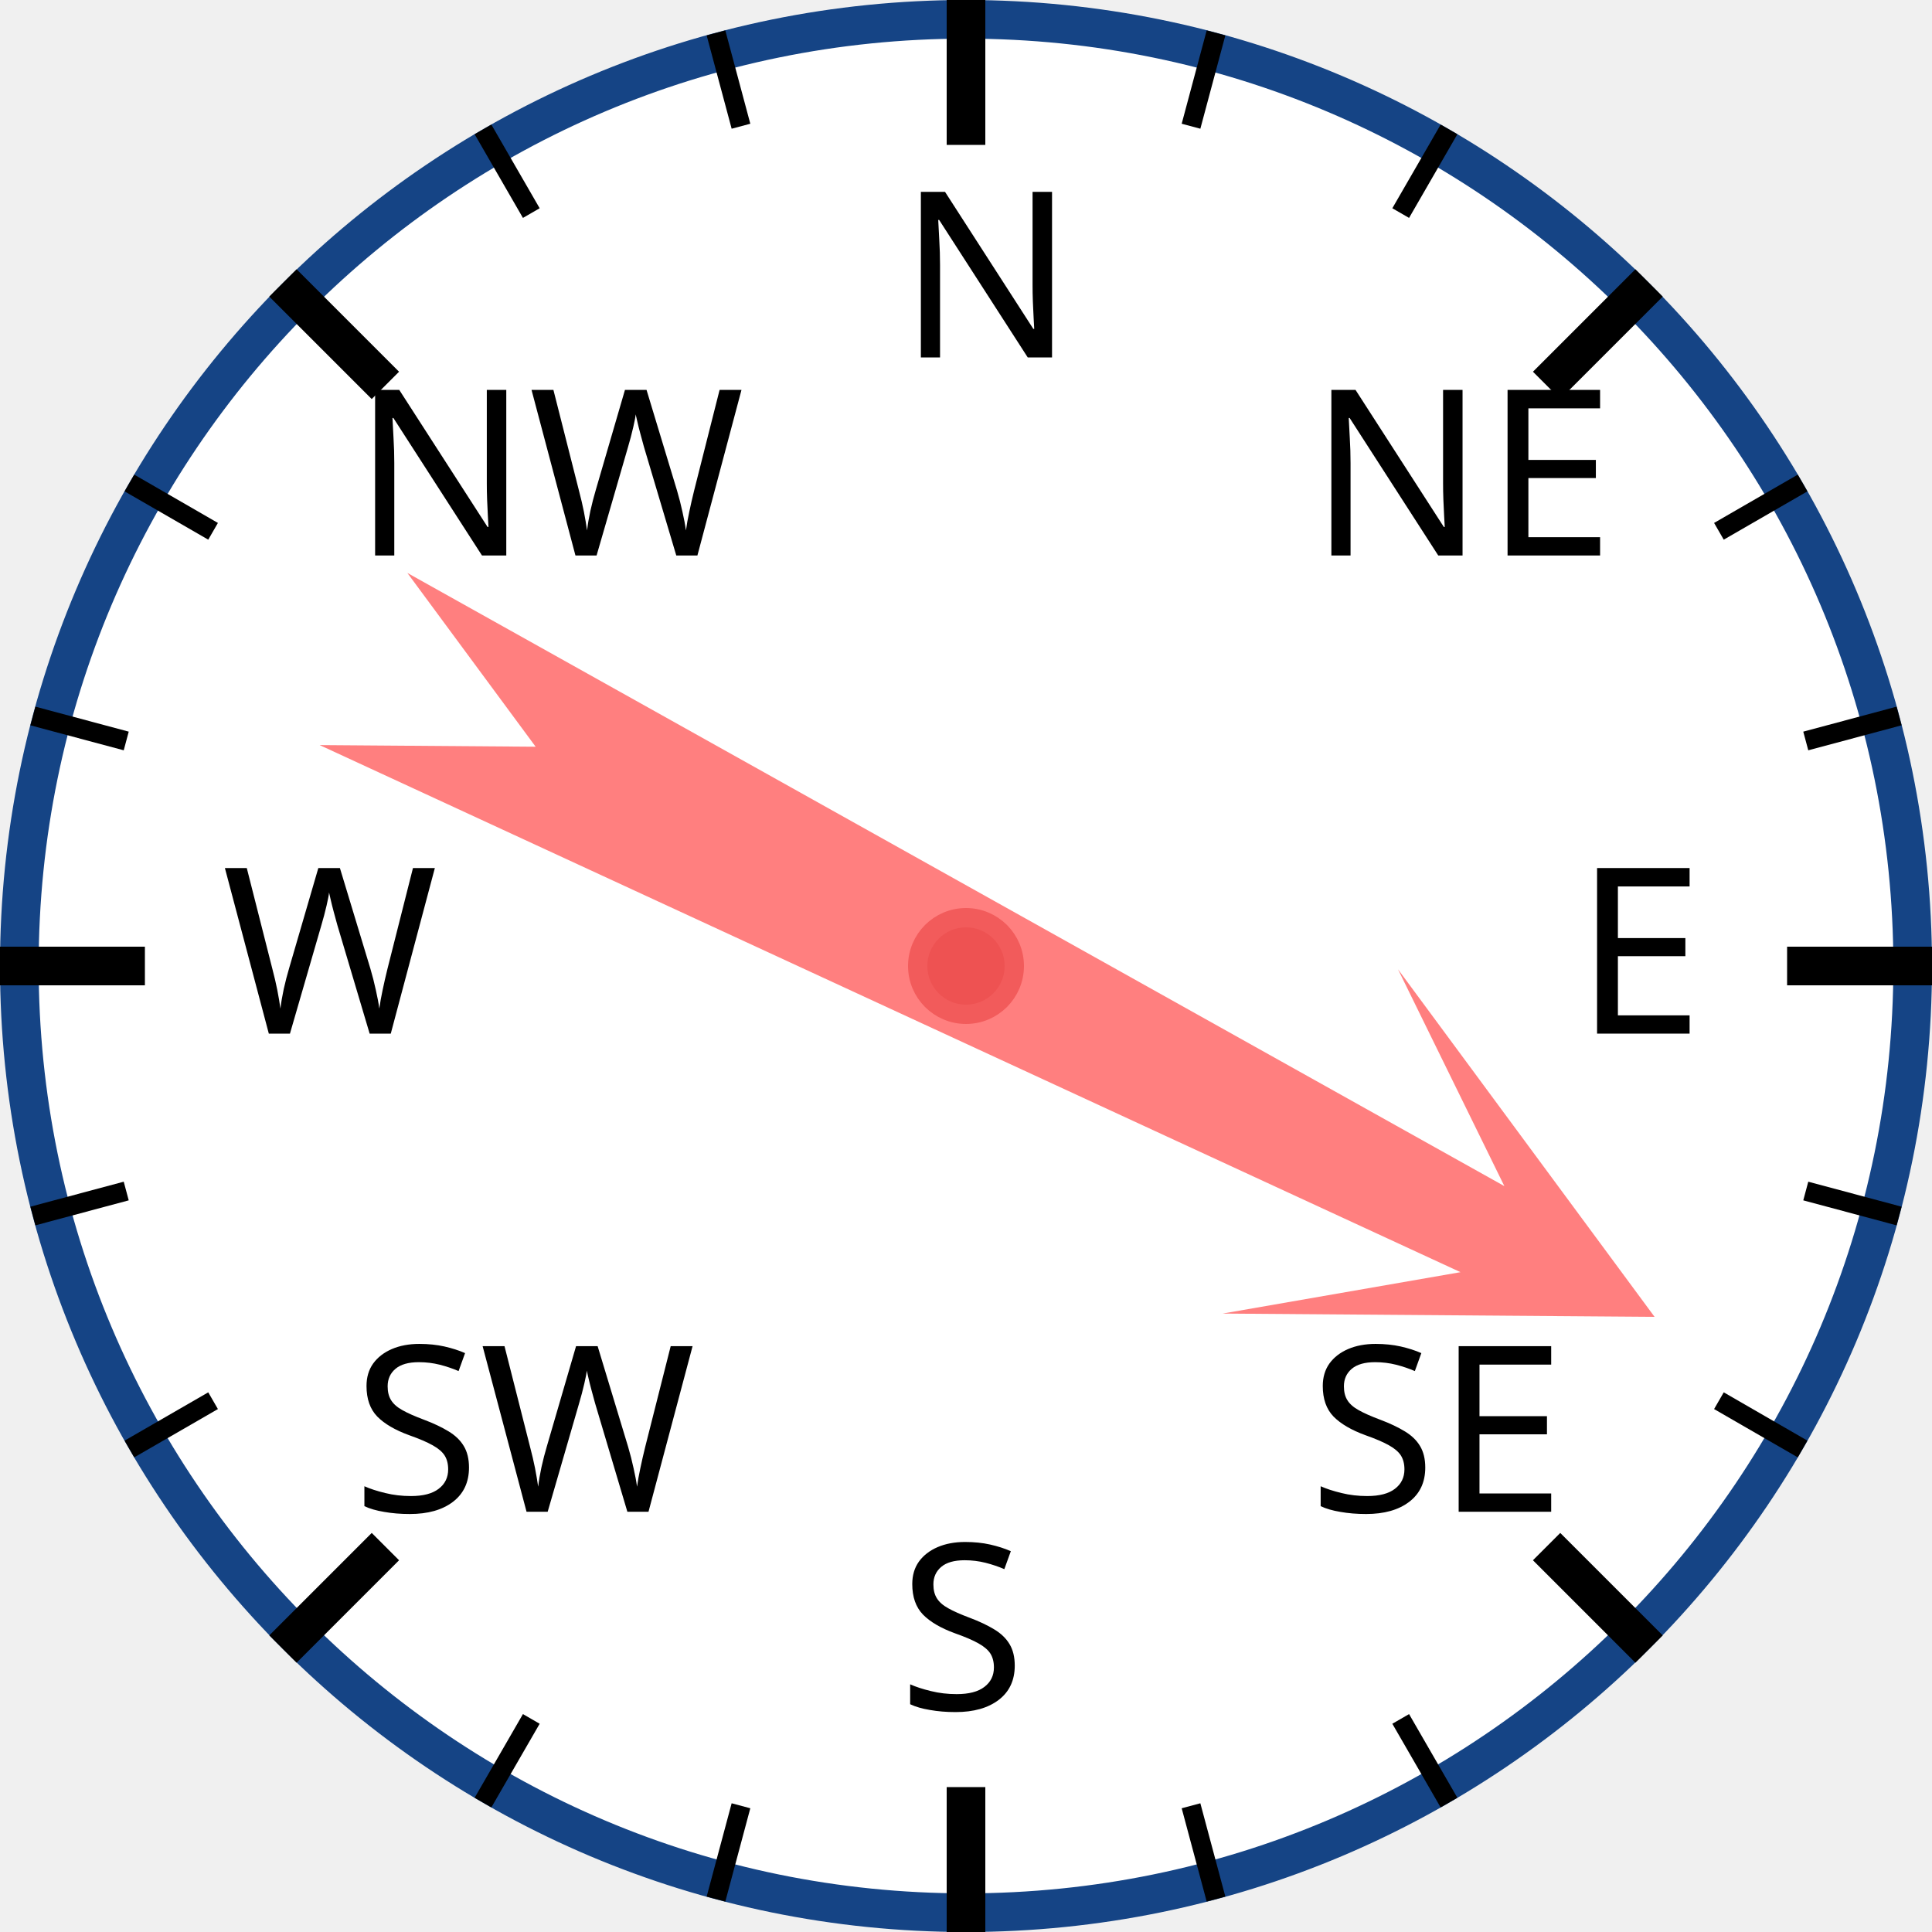
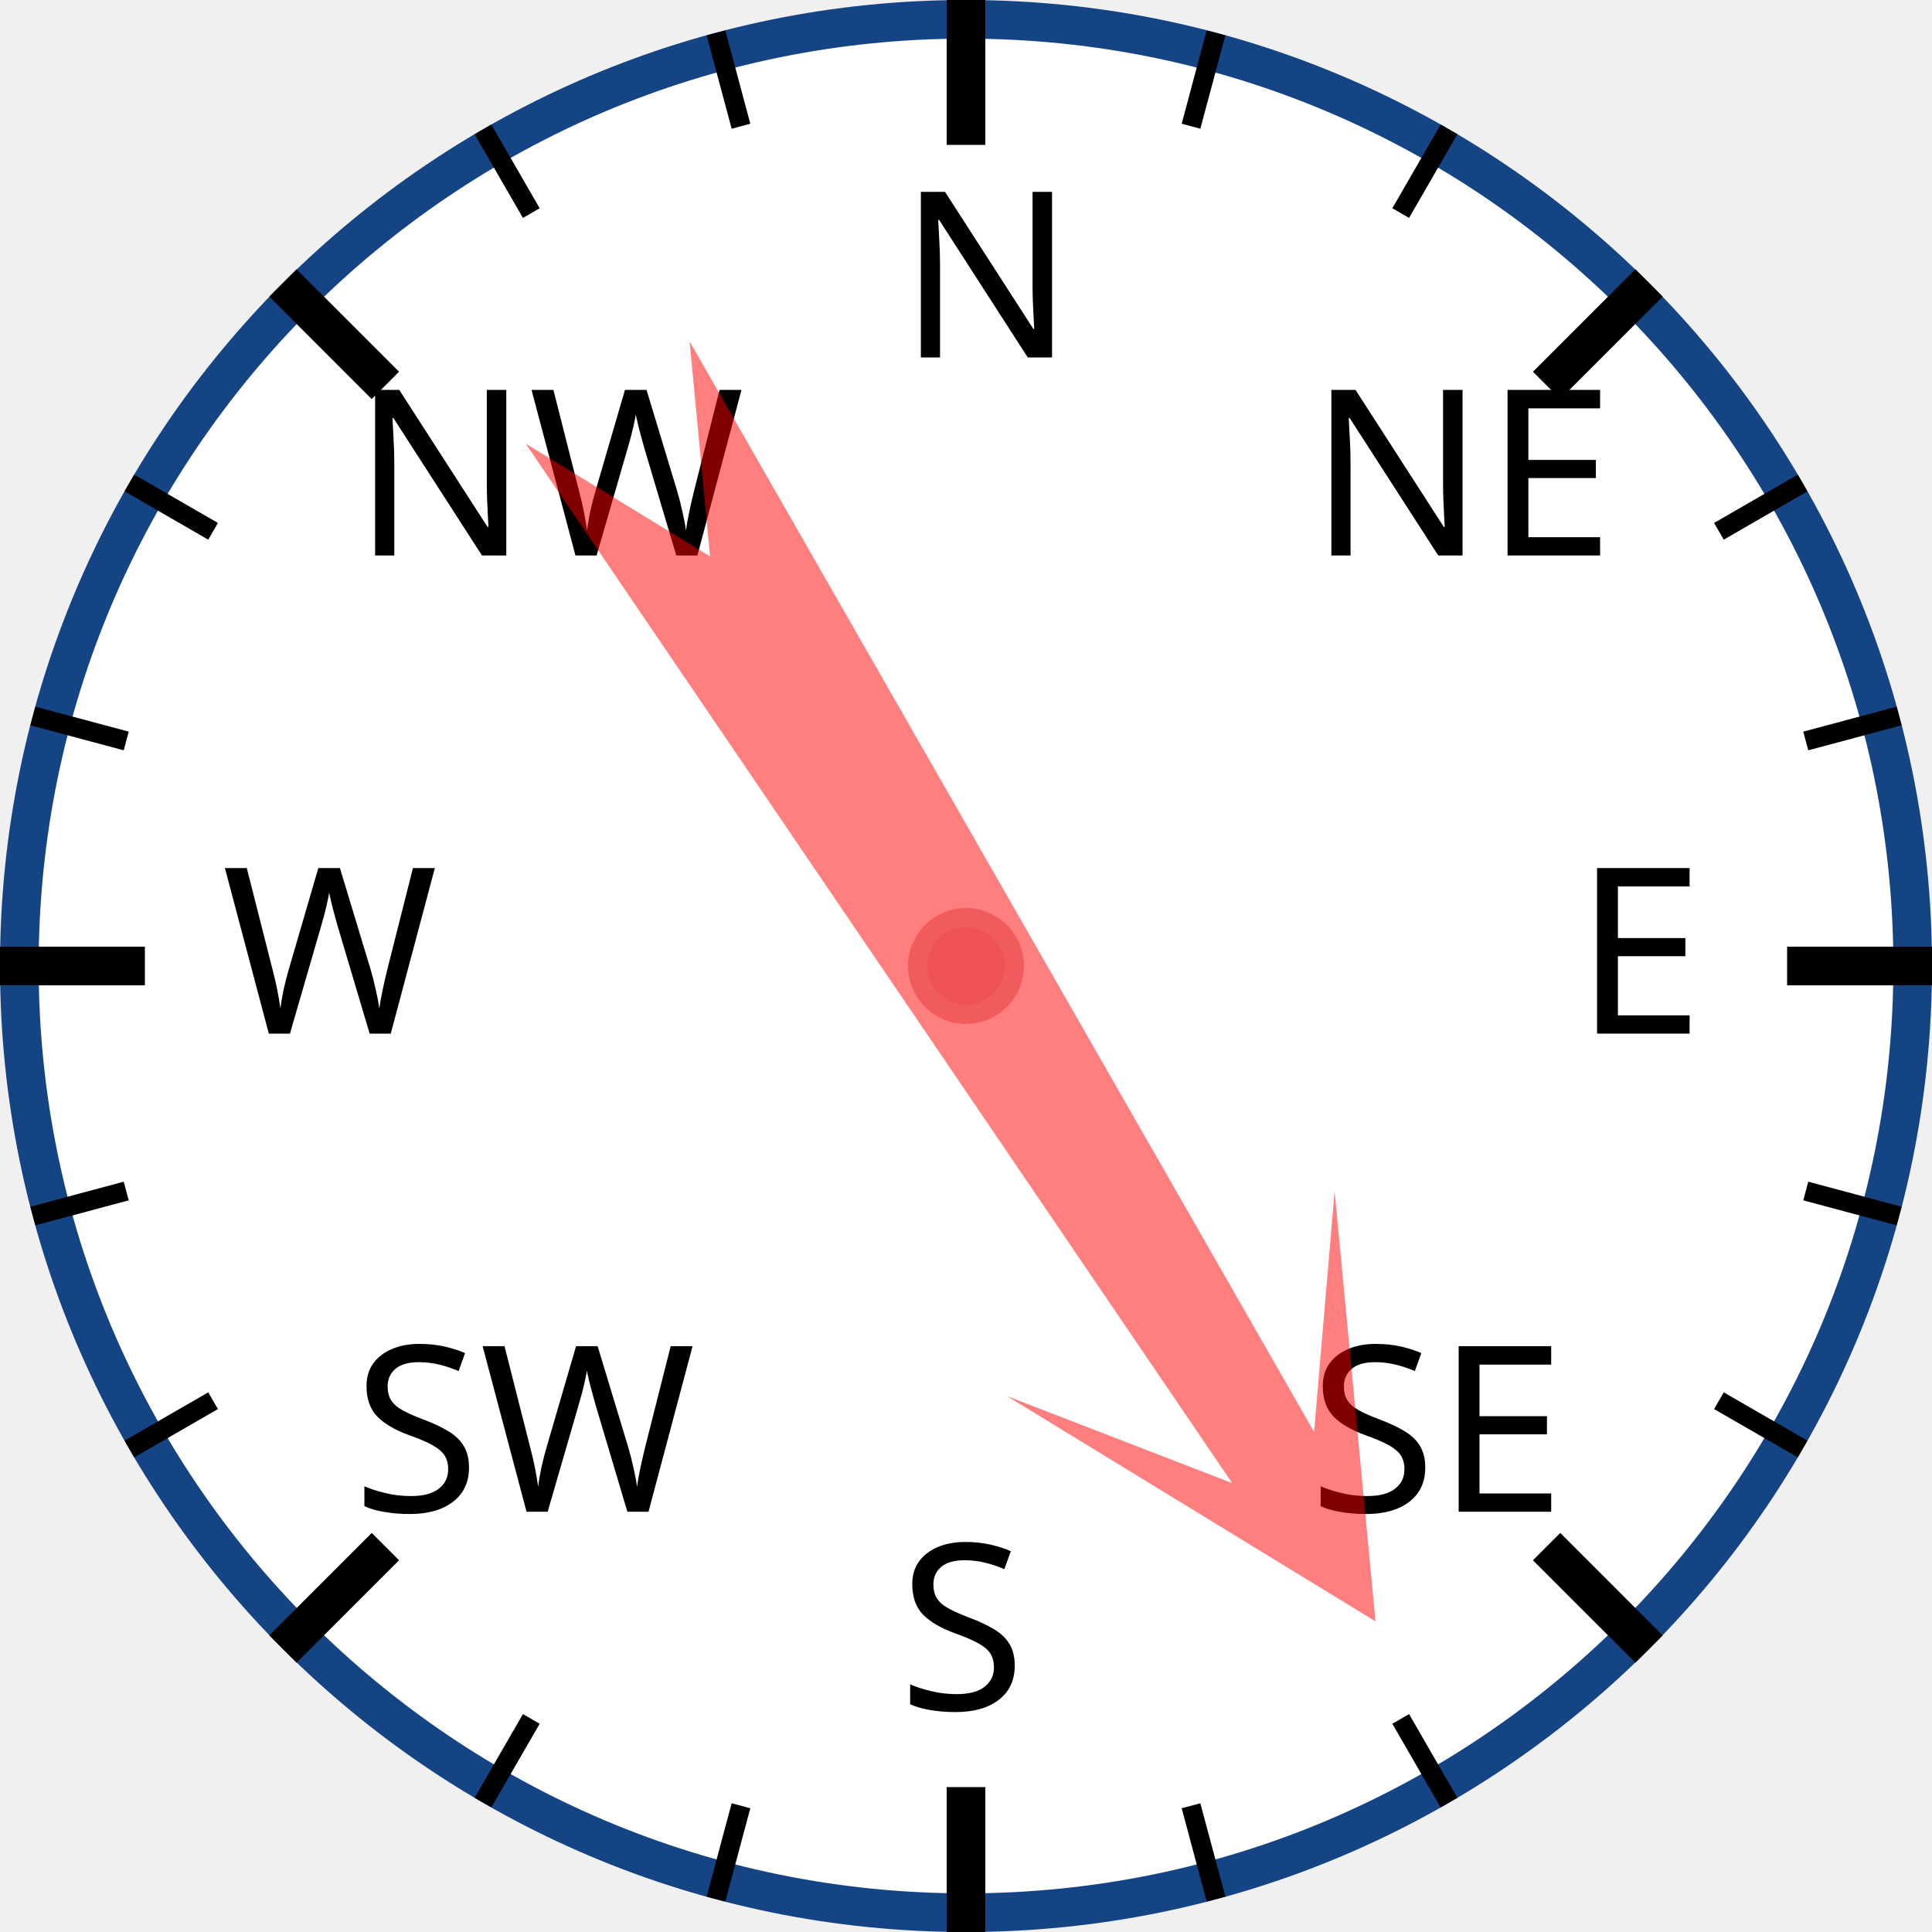
<svg xmlns="http://www.w3.org/2000/svg" width="120px" height="120px" viewBox="0 0 200 200">
  <circle cx="100" cy="100" r="98" style="fill: white; stroke: #154485; stroke-width: 4;" />
  <text x="93.0" y="37.0" style="font-family: sans-serif; font-size: 18pt;">N</text>
  <line x1="100.0" y1="0.0" x2="100.0" y2="15.0" style="stroke: black; stroke-width: 4;" />
  <line x1="74.118" y1="3.407" x2="76.706" y2="13.067" style="stroke: black; stroke-width: 2;" />
  <line x1="50" y1="13.397" x2="55" y2="22.058" style="stroke: black; stroke-width: 2;" />
  <text x="36.503" y="57.503" style="font-family: sans-serif; font-size: 18pt;">NW</text>
  <line x1="29.289" y1="29.289" x2="39.896" y2="39.896" style="stroke: black; stroke-width: 4;" />
  <line x1="13.397" y1="50" x2="22.058" y2="55" style="stroke: black; stroke-width: 2;" />
  <line x1="3.407" y1="74.118" x2="13.067" y2="76.706" style="stroke: black; stroke-width: 2;" />
  <text x="23.0" y="107.0" style="font-family: sans-serif; font-size: 18pt;">W</text>
  <line x1="0.0" y1="100.0" x2="15.0" y2="100.0" style="stroke: black; stroke-width: 4;" />
  <line x1="3.407" y1="125.882" x2="13.067" y2="123.294" style="stroke: black; stroke-width: 2;" />
  <line x1="13.397" y1="150" x2="22.058" y2="145" style="stroke: black; stroke-width: 2;" />
  <text x="36.503" y="156.497" style="font-family: sans-serif; font-size: 18pt;">SW</text>
  <line x1="29.289" y1="170.711" x2="39.896" y2="160.104" style="stroke: black; stroke-width: 4;" />
  <line x1="50" y1="186.603" x2="55" y2="177.942" style="stroke: black; stroke-width: 2;" />
  <line x1="74.118" y1="196.593" x2="76.706" y2="186.933" style="stroke: black; stroke-width: 2;" />
  <text x="93" y="177.0" style="font-family: sans-serif; font-size: 18pt;">S</text>
  <line x1="100" y1="200.0" x2="100" y2="185.0" style="stroke: black; stroke-width: 4;" />
  <line x1="125.882" y1="196.593" x2="123.294" y2="186.933" style="stroke: black; stroke-width: 2;" />
  <line x1="150.0" y1="186.603" x2="145.0" y2="177.942" style="stroke: black; stroke-width: 2;" />
  <text x="135.497" y="156.497" style="font-family: sans-serif; font-size: 18pt;">SE</text>
  <line x1="170.711" y1="170.711" x2="160.104" y2="160.104" style="stroke: black; stroke-width: 4;" />
  <line x1="186.603" y1="150" x2="177.942" y2="145" style="stroke: black; stroke-width: 2;" />
  <line x1="196.593" y1="125.882" x2="186.933" y2="123.294" style="stroke: black; stroke-width: 2;" />
  <text x="163.0" y="107" style="font-family: sans-serif; font-size: 18pt;">E</text>
  <line x1="200.0" y1="100" x2="185.0" y2="100" style="stroke: black; stroke-width: 4;" />
  <line x1="196.593" y1="74.118" x2="186.933" y2="76.706" style="stroke: black; stroke-width: 2;" />
  <line x1="186.603" y1="50" x2="177.942" y2="55" style="stroke: black; stroke-width: 2;" />
  <text x="135.497" y="57.503" style="font-family: sans-serif; font-size: 18pt;">NE</text>
  <line x1="170.711" y1="29.289" x2="160.104" y2="39.896" style="stroke: black; stroke-width: 4;" />
  <line x1="150" y1="13.397" x2="145" y2="22.058" style="stroke: black; stroke-width: 2;" />
  <line x1="125.882" y1="3.407" x2="123.294" y2="13.067" style="stroke: black; stroke-width: 2;" />
-   <polygon points="100 20 120 60 105 40 110 170 100 150 90 170 95 40 80 60" style="fill: red; fill-opacity: 0.5;" transform="rotate(117,100,100)" />
+   <polygon points="100 20 120 60 105 40 110 170 100 150 90 170 95 40 80 60" style="fill: red; fill-opacity: 0.5;" transform="rotate(148,100,100)" />
  <circle cx="100" cy="100" r="5" style="fill: #EE5252; stroke: #F25B5B; stroke-width: 2;" />
</svg>
